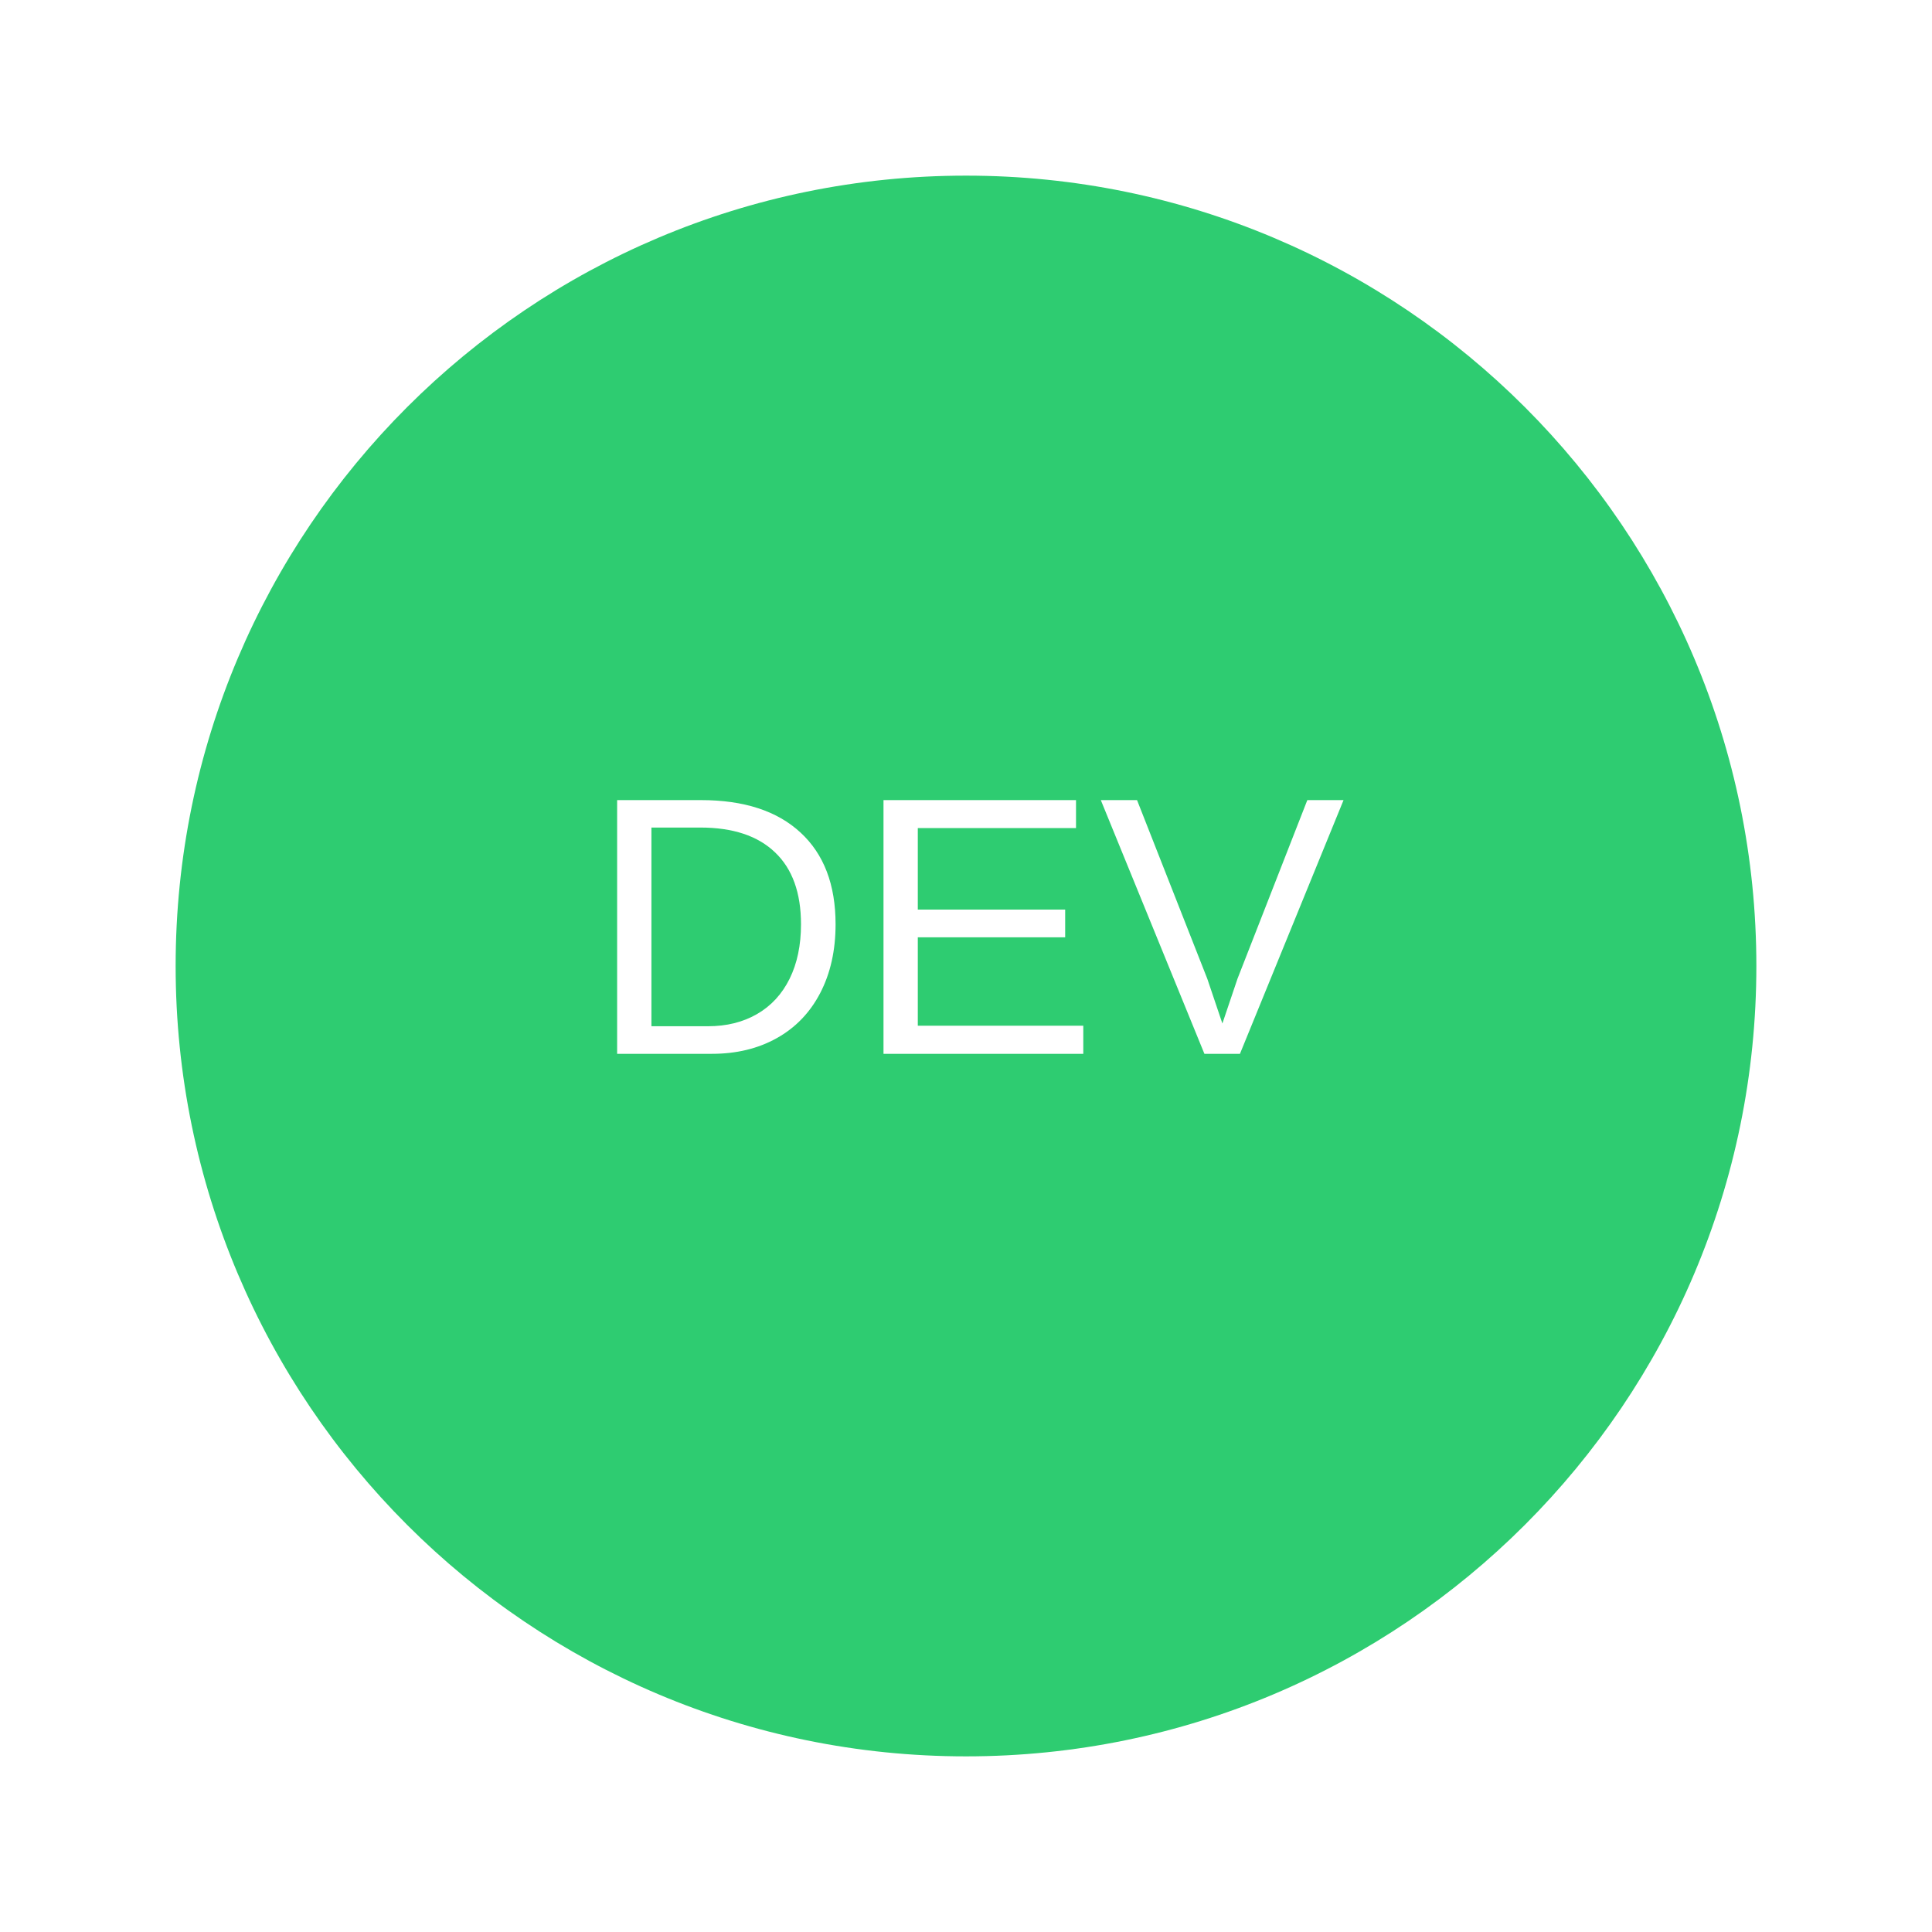
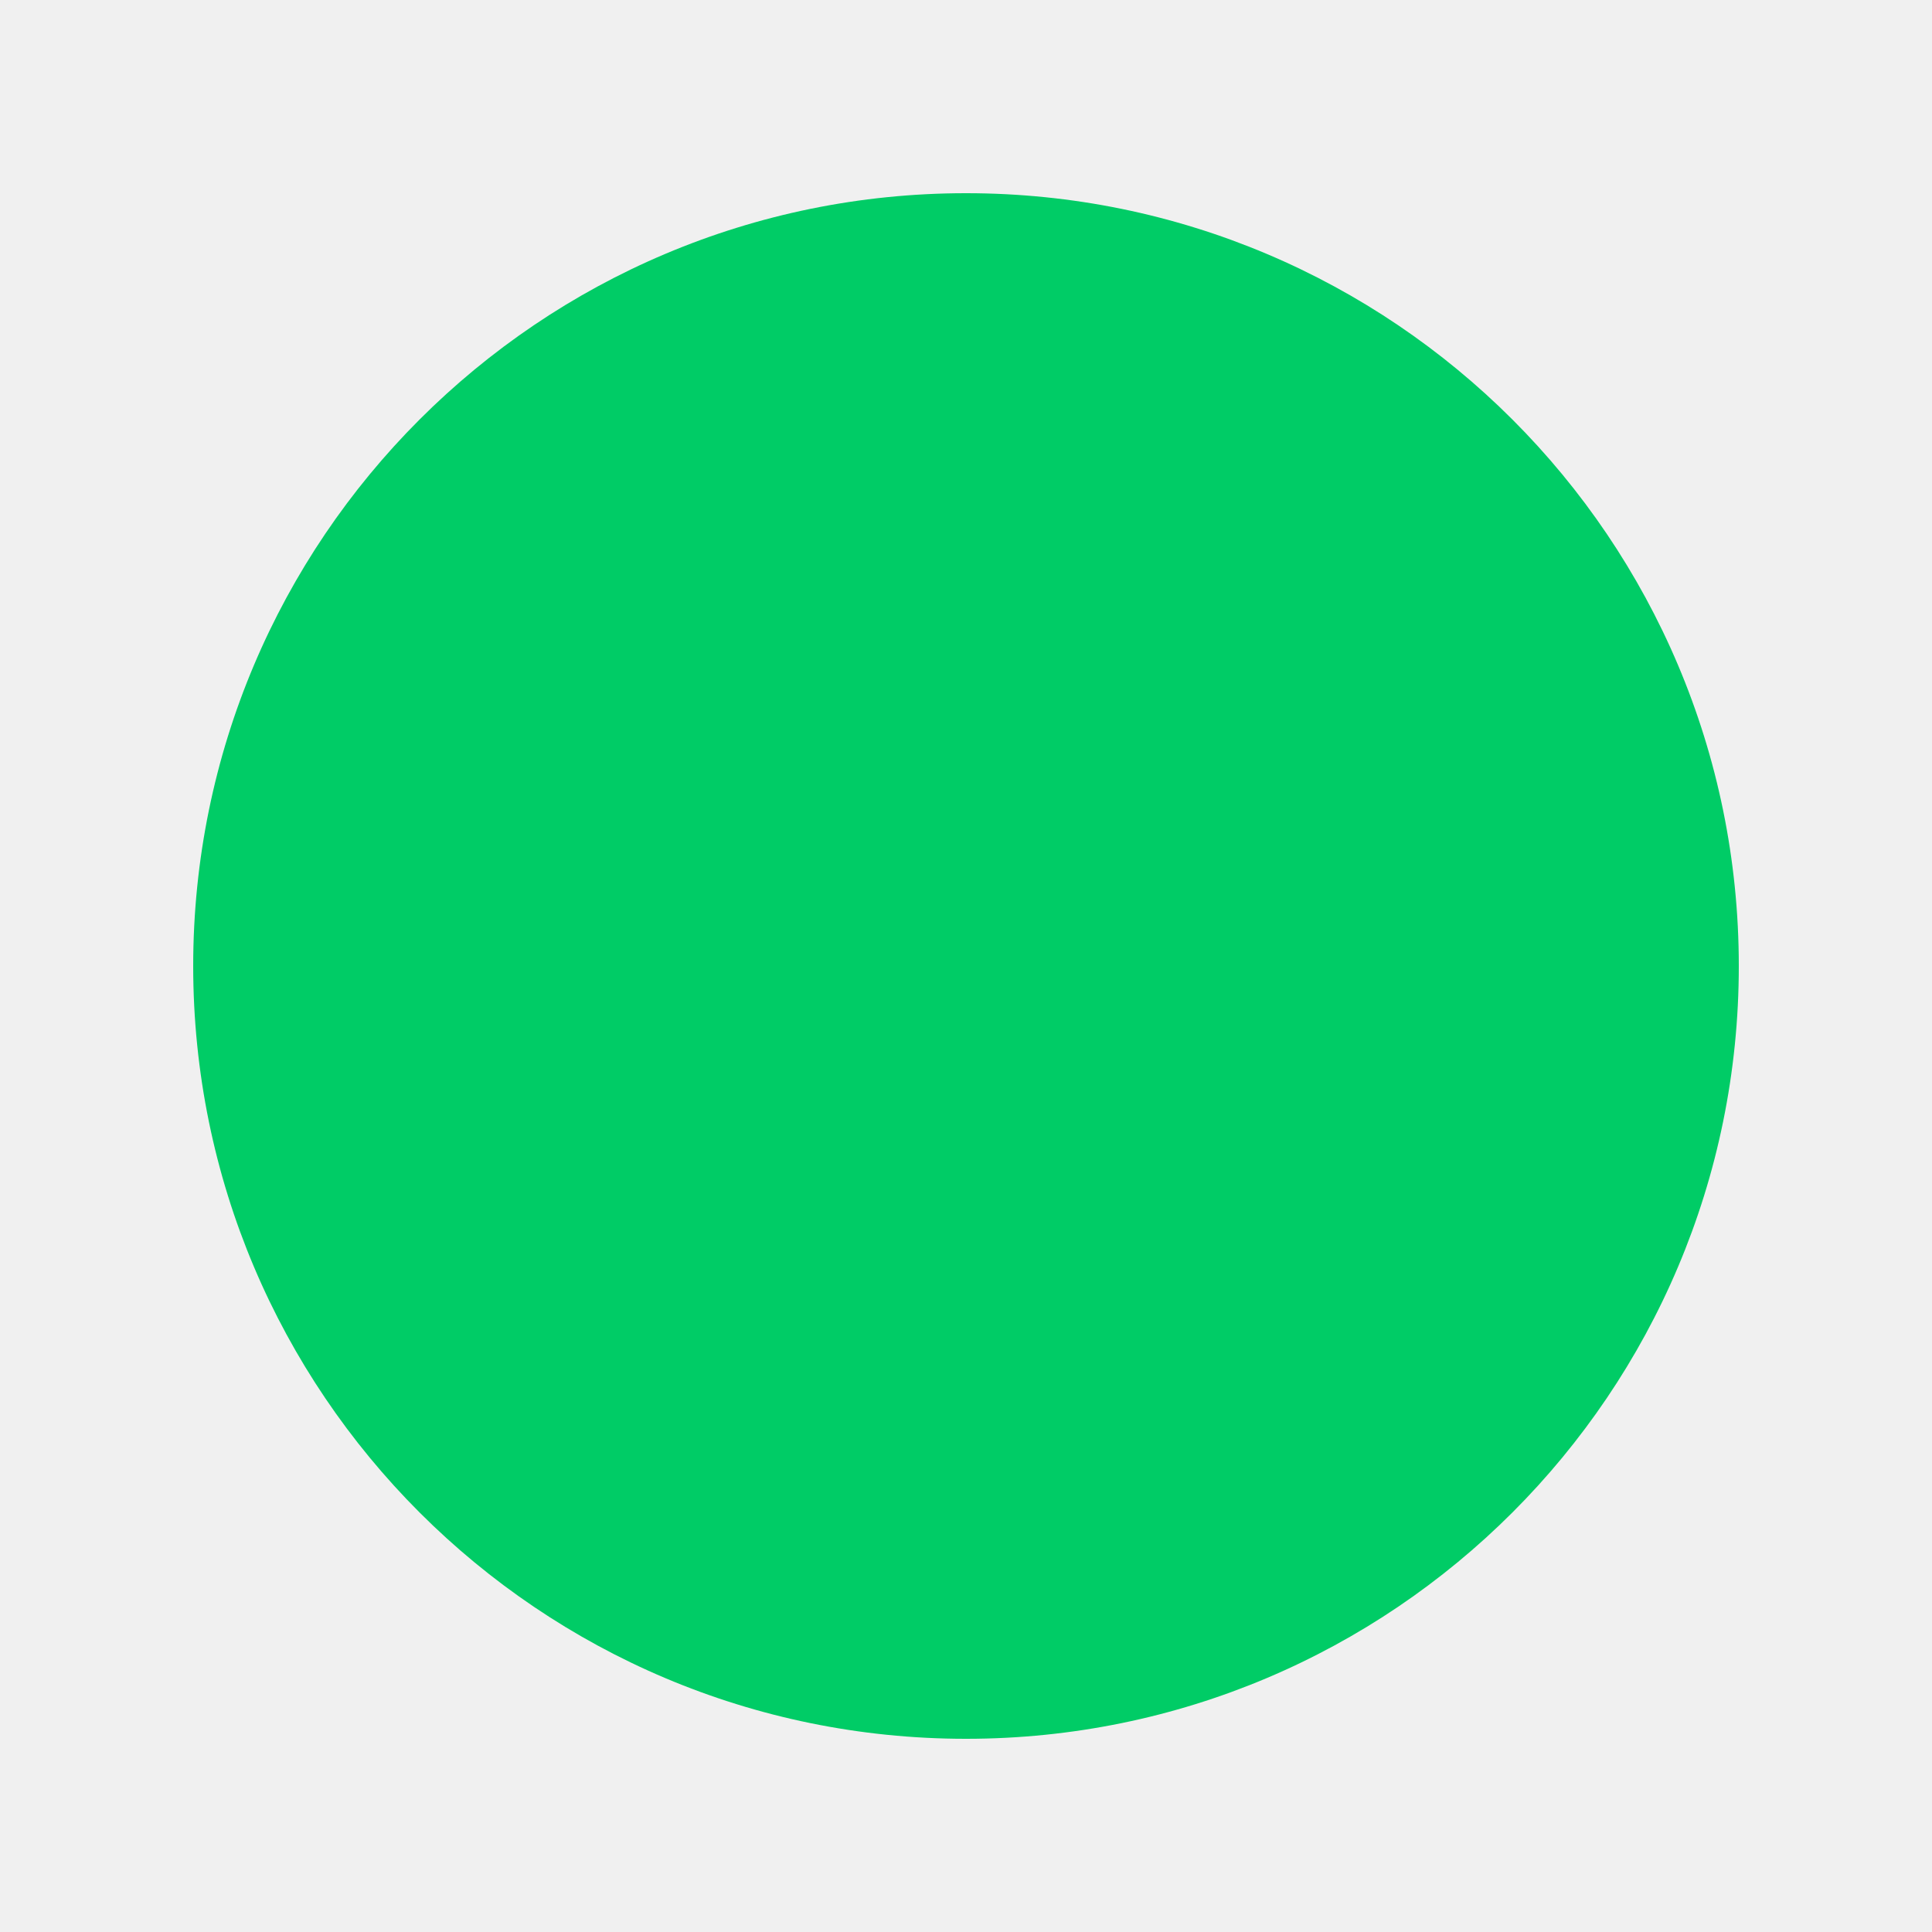
- <svg xmlns="http://www.w3.org/2000/svg" width="220" height="220">
-   <rect width="100%" height="100%" fill="#ffffff" />
-   <circle cx="110" cy="110" r="90" fill="#2ecc71" />
-   <text x="110" y="120" font-size="42" text-anchor="middle" fill="#ffffff" font-family="Arial, Helvetica, sans-serif">DEV</text>
+ <svg xmlns="http://www.w3.org/2000/svg" width="200" height="200">
+   <circle cx="100" cy="100" r="80" fill="#00cc66" />
</svg>
